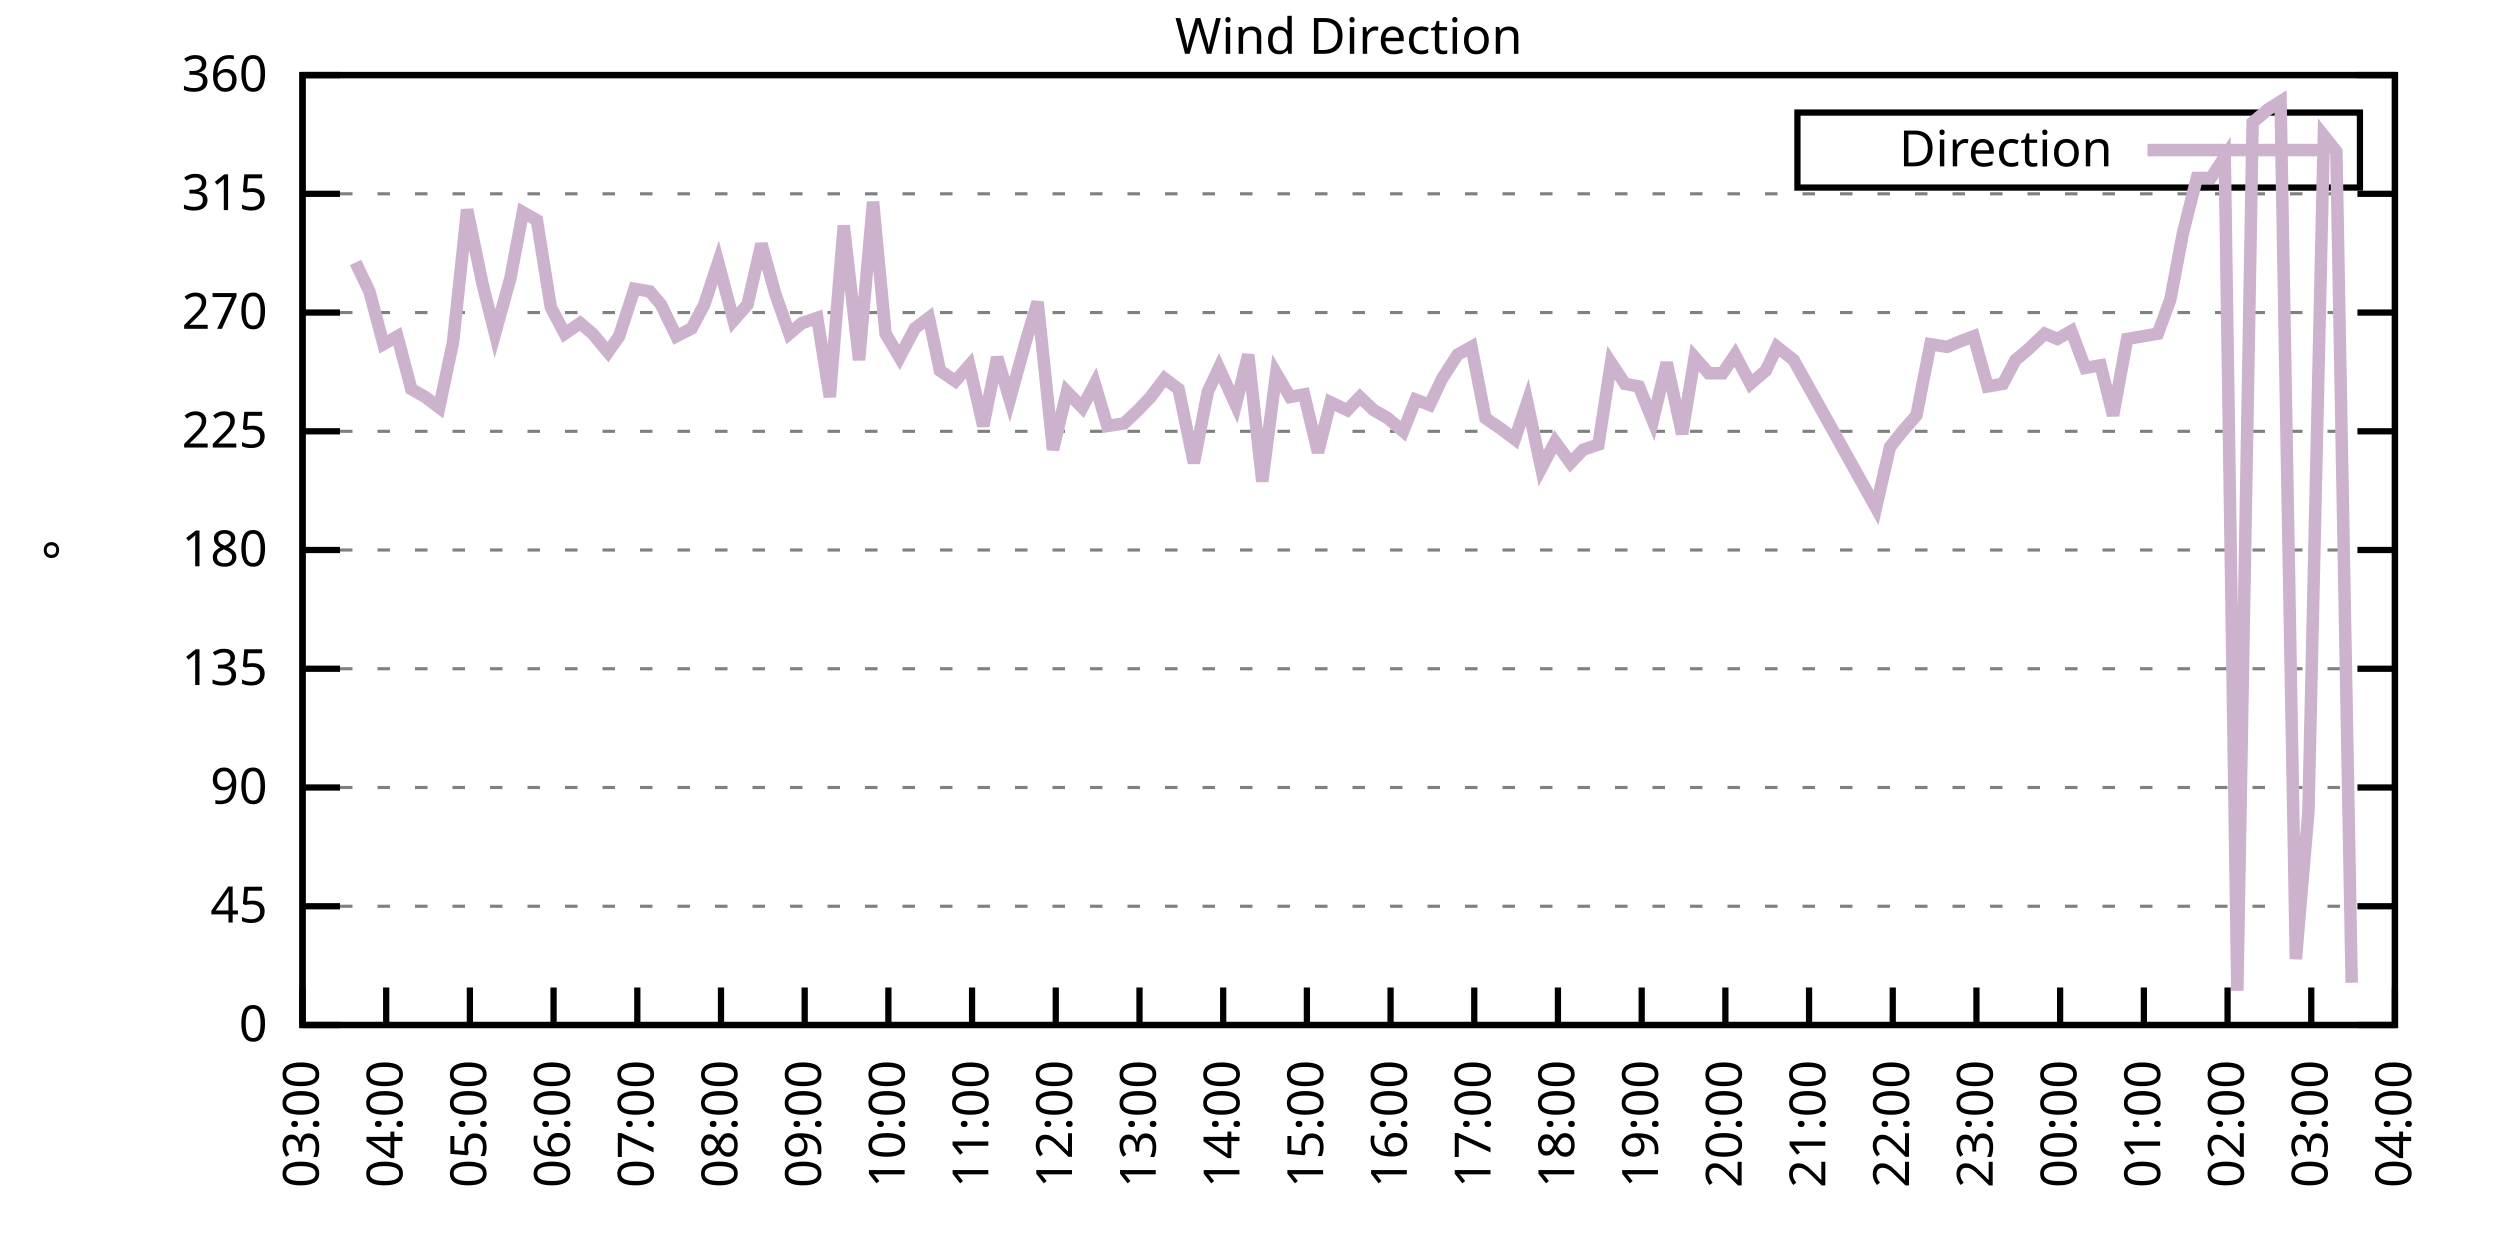
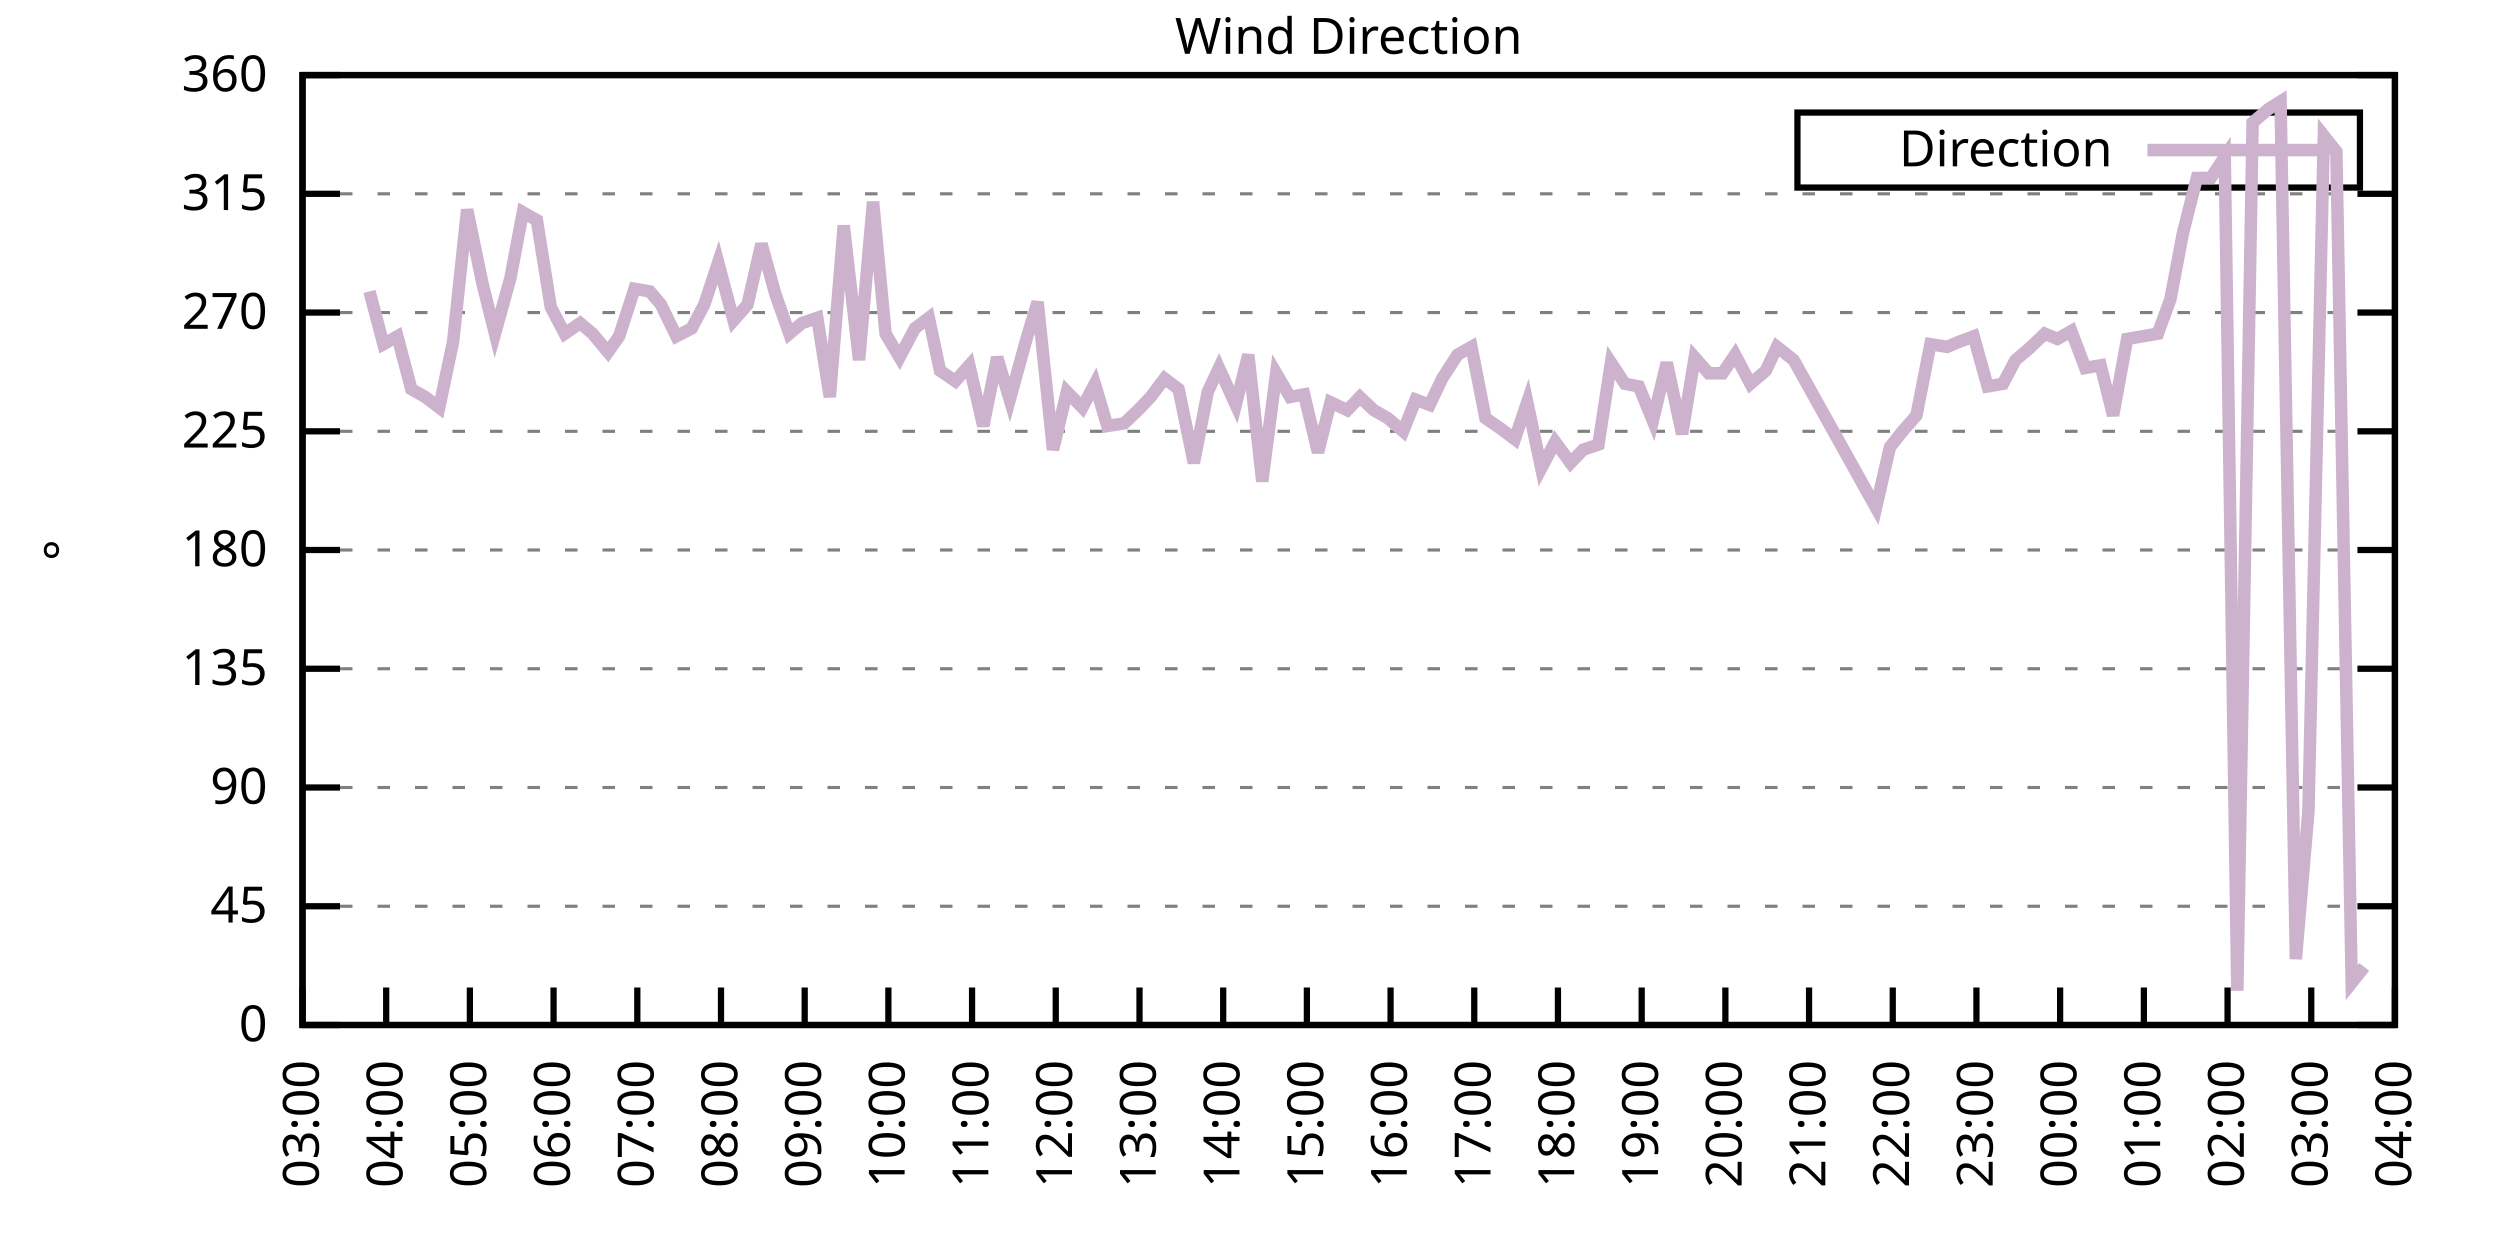
<svg xmlns="http://www.w3.org/2000/svg" xmlns:xlink="http://www.w3.org/1999/xlink" width="400" height="200" viewBox="0 0 400 200">
  <g id="gnuplot_canvas">
    <rect x="0" y="0" width="400" height="200" fill="none" />
    <defs>
      <circle id="gpDot" r="0.5" stroke-width="0.5" stroke="currentColor" />
      <path id="gpPt0" stroke-width="0.333" stroke="currentColor" d="M-1,0 h2 M0,-1 v2" />
      <path id="gpPt1" stroke-width="0.333" stroke="currentColor" d="M-1,-1 L1,1 M1,-1 L-1,1" />
      <path id="gpPt2" stroke-width="0.333" stroke="currentColor" d="M-1,0 L1,0 M0,-1 L0,1 M-1,-1 L1,1 M-1,1 L1,-1" />
      <rect id="gpPt3" stroke-width="0.333" stroke="currentColor" x="-1" y="-1" width="2" height="2" />
      <rect id="gpPt4" stroke-width="0.333" stroke="currentColor" fill="currentColor" x="-1" y="-1" width="2" height="2" />
      <circle id="gpPt5" stroke-width="0.333" stroke="currentColor" cx="0" cy="0" r="1" />
      <use xlink:href="#gpPt5" id="gpPt6" fill="currentColor" stroke="none" />
      <path id="gpPt7" stroke-width="0.333" stroke="currentColor" d="M0,-1.33 L-1.33,0.67 L1.33,0.67 z" />
      <use xlink:href="#gpPt7" id="gpPt8" fill="currentColor" stroke="none" />
      <use xlink:href="#gpPt7" id="gpPt9" stroke="currentColor" transform="rotate(180)" />
      <use xlink:href="#gpPt9" id="gpPt10" fill="currentColor" stroke="none" />
      <use xlink:href="#gpPt3" id="gpPt11" stroke="currentColor" transform="rotate(45)" />
      <use xlink:href="#gpPt11" id="gpPt12" fill="currentColor" stroke="none" />
      <path id="gpPt13" stroke-width="0.333" stroke="currentColor" d="M0,1.330 L1.265,0.411 L0.782,-1.067 L-0.782,-1.076 L-1.265,0.411 z" />
      <use xlink:href="#gpPt13" id="gpPt14" fill="currentColor" stroke="none" />
      <filter id="textbox" filterUnits="objectBoundingBox" x="0" y="0" height="1" width="1">
        <feFlood flood-color="white" flood-opacity="1" result="bgnd" />
        <feComposite in="SourceGraphic" in2="bgnd" operator="atop" />
      </filter>
      <filter id="greybox" filterUnits="objectBoundingBox" x="0" y="0" height="1" width="1">
        <feFlood flood-color="lightgrey" flood-opacity="1" result="grey" />
        <feComposite in="SourceGraphic" in2="grey" operator="atop" />
      </filter>
    </defs>
    <g fill="none" color="white" stroke="currentColor" stroke-width="1.00" stroke-linecap="butt" stroke-linejoin="miter">
</g>
    <g fill="none" color="black" stroke="currentColor" stroke-width="1.00" stroke-linecap="butt" stroke-linejoin="miter">
      <g stroke="none" shape-rendering="crispEdges">
        <polygon fill="rgb(255, 255, 255)" points="48.40,164.00 383.18,164.00 383.18,12.02 48.40,12.02 " />
      </g>
    </g>
    <g fill="none" color="black" stroke="currentColor" stroke-width="1.00" stroke-linecap="butt" stroke-linejoin="miter">
</g>
    <g fill="none" color="black" stroke="black" stroke-width="0.50" stroke-linecap="butt" stroke-linejoin="miter">
</g>
    <g fill="none" color="gray" stroke="currentColor" stroke-width="0.50" stroke-linecap="butt" stroke-linejoin="miter">
      <path stroke="gray" stroke-dasharray="2,4" class="gridline" d="M48.40,164.00 L383.19,164.00  " />
    </g>
    <g fill="none" color="gray" stroke="gray" stroke-width="1.00" stroke-linecap="butt" stroke-linejoin="miter">
</g>
    <g fill="none" color="black" stroke="currentColor" stroke-width="1.00" stroke-linecap="butt" stroke-linejoin="miter">
      <path stroke="black" d="M48.40,164.00 L54.40,164.00 M383.19,164.00 L377.19,164.00  " />
      <g transform="translate(42.80,166.60)" stroke="none" fill="black" font-family="Sans" font-size="8.00" text-anchor="end">
        <text>
          <tspan font-family="Sans"> 0</tspan>
        </text>
      </g>
    </g>
    <g fill="none" color="black" stroke="currentColor" stroke-width="1.00" stroke-linecap="butt" stroke-linejoin="miter">
</g>
    <g fill="none" color="black" stroke="black" stroke-width="0.50" stroke-linecap="butt" stroke-linejoin="miter">
</g>
    <g fill="none" color="gray" stroke="currentColor" stroke-width="0.50" stroke-linecap="butt" stroke-linejoin="miter">
      <path stroke="gray" stroke-dasharray="2,4" class="gridline" d="M48.40,145.00 L383.19,145.00  " />
    </g>
    <g fill="none" color="gray" stroke="gray" stroke-width="1.00" stroke-linecap="butt" stroke-linejoin="miter">
</g>
    <g fill="none" color="black" stroke="currentColor" stroke-width="1.00" stroke-linecap="butt" stroke-linejoin="miter">
      <path stroke="black" d="M48.40,145.00 L54.40,145.00 M383.19,145.00 L377.19,145.00  " />
      <g transform="translate(42.80,147.60)" stroke="none" fill="black" font-family="Sans" font-size="8.00" text-anchor="end">
        <text>
          <tspan font-family="Sans"> 45</tspan>
        </text>
      </g>
    </g>
    <g fill="none" color="black" stroke="currentColor" stroke-width="1.00" stroke-linecap="butt" stroke-linejoin="miter">
</g>
    <g fill="none" color="black" stroke="black" stroke-width="0.50" stroke-linecap="butt" stroke-linejoin="miter">
</g>
    <g fill="none" color="gray" stroke="currentColor" stroke-width="0.50" stroke-linecap="butt" stroke-linejoin="miter">
      <path stroke="gray" stroke-dasharray="2,4" class="gridline" d="M48.40,126.00 L383.19,126.00  " />
    </g>
    <g fill="none" color="gray" stroke="gray" stroke-width="1.00" stroke-linecap="butt" stroke-linejoin="miter">
</g>
    <g fill="none" color="black" stroke="currentColor" stroke-width="1.00" stroke-linecap="butt" stroke-linejoin="miter">
      <path stroke="black" d="M48.40,126.00 L54.40,126.00 M383.19,126.00 L377.19,126.00  " />
      <g transform="translate(42.80,128.60)" stroke="none" fill="black" font-family="Sans" font-size="8.00" text-anchor="end">
        <text>
          <tspan font-family="Sans"> 90</tspan>
        </text>
      </g>
    </g>
    <g fill="none" color="black" stroke="currentColor" stroke-width="1.00" stroke-linecap="butt" stroke-linejoin="miter">
</g>
    <g fill="none" color="black" stroke="black" stroke-width="0.50" stroke-linecap="butt" stroke-linejoin="miter">
</g>
    <g fill="none" color="gray" stroke="currentColor" stroke-width="0.50" stroke-linecap="butt" stroke-linejoin="miter">
      <path stroke="gray" stroke-dasharray="2,4" class="gridline" d="M48.40,107.00 L383.19,107.00  " />
    </g>
    <g fill="none" color="gray" stroke="gray" stroke-width="1.00" stroke-linecap="butt" stroke-linejoin="miter">
</g>
    <g fill="none" color="black" stroke="currentColor" stroke-width="1.00" stroke-linecap="butt" stroke-linejoin="miter">
      <path stroke="black" d="M48.40,107.00 L54.40,107.00 M383.19,107.00 L377.19,107.00  " />
      <g transform="translate(42.80,109.60)" stroke="none" fill="black" font-family="Sans" font-size="8.00" text-anchor="end">
        <text>
          <tspan font-family="Sans"> 135</tspan>
        </text>
      </g>
    </g>
    <g fill="none" color="black" stroke="currentColor" stroke-width="1.00" stroke-linecap="butt" stroke-linejoin="miter">
</g>
    <g fill="none" color="black" stroke="black" stroke-width="0.50" stroke-linecap="butt" stroke-linejoin="miter">
</g>
    <g fill="none" color="gray" stroke="currentColor" stroke-width="0.50" stroke-linecap="butt" stroke-linejoin="miter">
      <path stroke="gray" stroke-dasharray="2,4" class="gridline" d="M48.40,88.00 L383.19,88.00  " />
    </g>
    <g fill="none" color="gray" stroke="gray" stroke-width="1.00" stroke-linecap="butt" stroke-linejoin="miter">
</g>
    <g fill="none" color="black" stroke="currentColor" stroke-width="1.00" stroke-linecap="butt" stroke-linejoin="miter">
      <path stroke="black" d="M48.40,88.00 L54.40,88.00 M383.19,88.00 L377.19,88.00  " />
      <g transform="translate(42.80,90.60)" stroke="none" fill="black" font-family="Sans" font-size="8.00" text-anchor="end">
        <text>
          <tspan font-family="Sans"> 180</tspan>
        </text>
      </g>
    </g>
    <g fill="none" color="black" stroke="currentColor" stroke-width="1.00" stroke-linecap="butt" stroke-linejoin="miter">
</g>
    <g fill="none" color="black" stroke="black" stroke-width="0.50" stroke-linecap="butt" stroke-linejoin="miter">
</g>
    <g fill="none" color="gray" stroke="currentColor" stroke-width="0.50" stroke-linecap="butt" stroke-linejoin="miter">
      <path stroke="gray" stroke-dasharray="2,4" class="gridline" d="M48.40,69.01 L383.19,69.01  " />
    </g>
    <g fill="none" color="gray" stroke="gray" stroke-width="1.00" stroke-linecap="butt" stroke-linejoin="miter">
</g>
    <g fill="none" color="black" stroke="currentColor" stroke-width="1.00" stroke-linecap="butt" stroke-linejoin="miter">
      <path stroke="black" d="M48.40,69.01 L54.40,69.01 M383.19,69.01 L377.19,69.01  " />
      <g transform="translate(42.80,71.61)" stroke="none" fill="black" font-family="Sans" font-size="8.00" text-anchor="end">
        <text>
          <tspan font-family="Sans"> 225</tspan>
        </text>
      </g>
    </g>
    <g fill="none" color="black" stroke="currentColor" stroke-width="1.00" stroke-linecap="butt" stroke-linejoin="miter">
</g>
    <g fill="none" color="black" stroke="black" stroke-width="0.50" stroke-linecap="butt" stroke-linejoin="miter">
</g>
    <g fill="none" color="gray" stroke="currentColor" stroke-width="0.50" stroke-linecap="butt" stroke-linejoin="miter">
      <path stroke="gray" stroke-dasharray="2,4" class="gridline" d="M48.40,50.01 L383.19,50.01  " />
    </g>
    <g fill="none" color="gray" stroke="gray" stroke-width="1.00" stroke-linecap="butt" stroke-linejoin="miter">
</g>
    <g fill="none" color="black" stroke="currentColor" stroke-width="1.00" stroke-linecap="butt" stroke-linejoin="miter">
      <path stroke="black" d="M48.40,50.01 L54.40,50.01 M383.19,50.01 L377.19,50.01  " />
      <g transform="translate(42.80,52.61)" stroke="none" fill="black" font-family="Sans" font-size="8.00" text-anchor="end">
        <text>
          <tspan font-family="Sans"> 270</tspan>
        </text>
      </g>
    </g>
    <g fill="none" color="black" stroke="currentColor" stroke-width="1.00" stroke-linecap="butt" stroke-linejoin="miter">
</g>
    <g fill="none" color="black" stroke="black" stroke-width="0.50" stroke-linecap="butt" stroke-linejoin="miter">
</g>
    <g fill="none" color="gray" stroke="currentColor" stroke-width="0.50" stroke-linecap="butt" stroke-linejoin="miter">
      <path stroke="gray" stroke-dasharray="2,4" class="gridline" d="M48.40,31.01 L383.19,31.01  " />
    </g>
    <g fill="none" color="gray" stroke="gray" stroke-width="1.00" stroke-linecap="butt" stroke-linejoin="miter">
</g>
    <g fill="none" color="black" stroke="currentColor" stroke-width="1.00" stroke-linecap="butt" stroke-linejoin="miter">
      <path stroke="black" d="M48.40,31.01 L54.40,31.01 M383.19,31.01 L377.19,31.01  " />
      <g transform="translate(42.80,33.61)" stroke="none" fill="black" font-family="Sans" font-size="8.00" text-anchor="end">
        <text>
          <tspan font-family="Sans"> 315</tspan>
        </text>
      </g>
    </g>
    <g fill="none" color="black" stroke="currentColor" stroke-width="1.00" stroke-linecap="butt" stroke-linejoin="miter">
</g>
    <g fill="none" color="black" stroke="black" stroke-width="0.50" stroke-linecap="butt" stroke-linejoin="miter">
</g>
    <g fill="none" color="gray" stroke="currentColor" stroke-width="0.50" stroke-linecap="butt" stroke-linejoin="miter">
      <path stroke="gray" stroke-dasharray="2,4" class="gridline" d="M48.40,12.01 L383.19,12.01  " />
    </g>
    <g fill="none" color="gray" stroke="gray" stroke-width="1.00" stroke-linecap="butt" stroke-linejoin="miter">
</g>
    <g fill="none" color="black" stroke="currentColor" stroke-width="1.00" stroke-linecap="butt" stroke-linejoin="miter">
      <path stroke="black" d="M48.40,12.01 L54.40,12.01 M383.19,12.01 L377.19,12.01  " />
      <g transform="translate(42.80,14.61)" stroke="none" fill="black" font-family="Sans" font-size="8.00" text-anchor="end">
        <text>
          <tspan font-family="Sans"> 360</tspan>
        </text>
      </g>
    </g>
    <g fill="none" color="black" stroke="currentColor" stroke-width="1.00" stroke-linecap="butt" stroke-linejoin="miter">
      <path stroke="black" d="M48.40,164.00 L48.40,158.00  " />
      <g transform="translate(51.00,169.60) rotate(270.00)" stroke="none" fill="black" font-family="Sans" font-size="8.00" text-anchor="end">
        <text>
          <tspan font-family="Sans">03:00</tspan>
        </text>
      </g>
    </g>
    <g fill="none" color="black" stroke="currentColor" stroke-width="1.00" stroke-linecap="butt" stroke-linejoin="miter">
      <path stroke="black" d="M61.79,164.00 L61.79,158.00  " />
      <g transform="translate(64.39,169.60) rotate(270.00)" stroke="none" fill="black" font-family="Sans" font-size="8.00" text-anchor="end">
        <text>
          <tspan font-family="Sans">04:00</tspan>
        </text>
      </g>
    </g>
    <g fill="none" color="black" stroke="currentColor" stroke-width="1.00" stroke-linecap="butt" stroke-linejoin="miter">
      <path stroke="black" d="M75.18,164.00 L75.18,158.00  " />
      <g transform="translate(77.78,169.60) rotate(270.00)" stroke="none" fill="black" font-family="Sans" font-size="8.00" text-anchor="end">
        <text>
          <tspan font-family="Sans">05:00</tspan>
        </text>
      </g>
    </g>
    <g fill="none" color="black" stroke="currentColor" stroke-width="1.00" stroke-linecap="butt" stroke-linejoin="miter">
      <path stroke="black" d="M88.57,164.00 L88.57,158.00  " />
      <g transform="translate(91.17,169.60) rotate(270.00)" stroke="none" fill="black" font-family="Sans" font-size="8.00" text-anchor="end">
        <text>
          <tspan font-family="Sans">06:00</tspan>
        </text>
      </g>
    </g>
    <g fill="none" color="black" stroke="currentColor" stroke-width="1.00" stroke-linecap="butt" stroke-linejoin="miter">
      <path stroke="black" d="M101.97,164.00 L101.97,158.00  " />
      <g transform="translate(104.57,169.60) rotate(270.00)" stroke="none" fill="black" font-family="Sans" font-size="8.00" text-anchor="end">
        <text>
          <tspan font-family="Sans">07:00</tspan>
        </text>
      </g>
    </g>
    <g fill="none" color="black" stroke="currentColor" stroke-width="1.00" stroke-linecap="butt" stroke-linejoin="miter">
      <path stroke="black" d="M115.36,164.00 L115.36,158.00  " />
      <g transform="translate(117.96,169.60) rotate(270.00)" stroke="none" fill="black" font-family="Sans" font-size="8.00" text-anchor="end">
        <text>
          <tspan font-family="Sans">08:00</tspan>
        </text>
      </g>
    </g>
    <g fill="none" color="black" stroke="currentColor" stroke-width="1.00" stroke-linecap="butt" stroke-linejoin="miter">
      <path stroke="black" d="M128.75,164.00 L128.75,158.00  " />
      <g transform="translate(131.35,169.60) rotate(270.00)" stroke="none" fill="black" font-family="Sans" font-size="8.00" text-anchor="end">
        <text>
          <tspan font-family="Sans">09:00</tspan>
        </text>
      </g>
    </g>
    <g fill="none" color="black" stroke="currentColor" stroke-width="1.00" stroke-linecap="butt" stroke-linejoin="miter">
      <path stroke="black" d="M142.14,164.00 L142.14,158.00  " />
      <g transform="translate(144.74,169.60) rotate(270.00)" stroke="none" fill="black" font-family="Sans" font-size="8.00" text-anchor="end">
        <text>
          <tspan font-family="Sans">10:00</tspan>
        </text>
      </g>
    </g>
    <g fill="none" color="black" stroke="currentColor" stroke-width="1.00" stroke-linecap="butt" stroke-linejoin="miter">
      <path stroke="black" d="M155.53,164.00 L155.53,158.00  " />
      <g transform="translate(158.13,169.60) rotate(270.00)" stroke="none" fill="black" font-family="Sans" font-size="8.00" text-anchor="end">
        <text>
          <tspan font-family="Sans">11:00</tspan>
        </text>
      </g>
    </g>
    <g fill="none" color="black" stroke="currentColor" stroke-width="1.00" stroke-linecap="butt" stroke-linejoin="miter">
      <path stroke="black" d="M168.92,164.00 L168.92,158.00  " />
      <g transform="translate(171.52,169.60) rotate(270.00)" stroke="none" fill="black" font-family="Sans" font-size="8.00" text-anchor="end">
        <text>
          <tspan font-family="Sans">12:00</tspan>
        </text>
      </g>
    </g>
    <g fill="none" color="black" stroke="currentColor" stroke-width="1.00" stroke-linecap="butt" stroke-linejoin="miter">
      <path stroke="black" d="M182.32,164.00 L182.32,158.00  " />
      <g transform="translate(184.92,169.60) rotate(270.00)" stroke="none" fill="black" font-family="Sans" font-size="8.00" text-anchor="end">
        <text>
          <tspan font-family="Sans">13:00</tspan>
        </text>
      </g>
    </g>
    <g fill="none" color="black" stroke="currentColor" stroke-width="1.00" stroke-linecap="butt" stroke-linejoin="miter">
      <path stroke="black" d="M195.71,164.00 L195.71,158.00  " />
      <g transform="translate(198.31,169.60) rotate(270.00)" stroke="none" fill="black" font-family="Sans" font-size="8.00" text-anchor="end">
        <text>
          <tspan font-family="Sans">14:00</tspan>
        </text>
      </g>
    </g>
    <g fill="none" color="black" stroke="currentColor" stroke-width="1.00" stroke-linecap="butt" stroke-linejoin="miter">
      <path stroke="black" d="M209.10,164.00 L209.10,158.00  " />
      <g transform="translate(211.70,169.60) rotate(270.00)" stroke="none" fill="black" font-family="Sans" font-size="8.00" text-anchor="end">
        <text>
          <tspan font-family="Sans">15:00</tspan>
        </text>
      </g>
    </g>
    <g fill="none" color="black" stroke="currentColor" stroke-width="1.00" stroke-linecap="butt" stroke-linejoin="miter">
      <path stroke="black" d="M222.49,164.00 L222.49,158.00  " />
      <g transform="translate(225.09,169.60) rotate(270.00)" stroke="none" fill="black" font-family="Sans" font-size="8.00" text-anchor="end">
        <text>
          <tspan font-family="Sans">16:00</tspan>
        </text>
      </g>
    </g>
    <g fill="none" color="black" stroke="currentColor" stroke-width="1.00" stroke-linecap="butt" stroke-linejoin="miter">
      <path stroke="black" d="M235.88,164.00 L235.88,158.00  " />
      <g transform="translate(238.48,169.60) rotate(270.00)" stroke="none" fill="black" font-family="Sans" font-size="8.00" text-anchor="end">
        <text>
          <tspan font-family="Sans">17:00</tspan>
        </text>
      </g>
    </g>
    <g fill="none" color="black" stroke="currentColor" stroke-width="1.00" stroke-linecap="butt" stroke-linejoin="miter">
      <path stroke="black" d="M249.27,164.00 L249.27,158.00  " />
      <g transform="translate(251.87,169.60) rotate(270.00)" stroke="none" fill="black" font-family="Sans" font-size="8.00" text-anchor="end">
        <text>
          <tspan font-family="Sans">18:00</tspan>
        </text>
      </g>
    </g>
    <g fill="none" color="black" stroke="currentColor" stroke-width="1.00" stroke-linecap="butt" stroke-linejoin="miter">
      <path stroke="black" d="M262.67,164.00 L262.67,158.00  " />
      <g transform="translate(265.27,169.60) rotate(270.00)" stroke="none" fill="black" font-family="Sans" font-size="8.00" text-anchor="end">
        <text>
          <tspan font-family="Sans">19:00</tspan>
        </text>
      </g>
    </g>
    <g fill="none" color="black" stroke="currentColor" stroke-width="1.00" stroke-linecap="butt" stroke-linejoin="miter">
      <path stroke="black" d="M276.06,164.00 L276.06,158.00  " />
      <g transform="translate(278.66,169.60) rotate(270.00)" stroke="none" fill="black" font-family="Sans" font-size="8.00" text-anchor="end">
        <text>
          <tspan font-family="Sans">20:00</tspan>
        </text>
      </g>
    </g>
    <g fill="none" color="black" stroke="currentColor" stroke-width="1.00" stroke-linecap="butt" stroke-linejoin="miter">
      <path stroke="black" d="M289.45,164.00 L289.45,158.00  " />
      <g transform="translate(292.05,169.60) rotate(270.00)" stroke="none" fill="black" font-family="Sans" font-size="8.00" text-anchor="end">
        <text>
          <tspan font-family="Sans">21:00</tspan>
        </text>
      </g>
    </g>
    <g fill="none" color="black" stroke="currentColor" stroke-width="1.00" stroke-linecap="butt" stroke-linejoin="miter">
      <path stroke="black" d="M302.84,164.00 L302.84,158.00  " />
      <g transform="translate(305.44,169.60) rotate(270.00)" stroke="none" fill="black" font-family="Sans" font-size="8.00" text-anchor="end">
        <text>
          <tspan font-family="Sans">22:00</tspan>
        </text>
      </g>
    </g>
    <g fill="none" color="black" stroke="currentColor" stroke-width="1.00" stroke-linecap="butt" stroke-linejoin="miter">
      <path stroke="black" d="M316.23,164.00 L316.23,158.00  " />
      <g transform="translate(318.83,169.60) rotate(270.00)" stroke="none" fill="black" font-family="Sans" font-size="8.00" text-anchor="end">
        <text>
          <tspan font-family="Sans">23:00</tspan>
        </text>
      </g>
    </g>
    <g fill="none" color="black" stroke="currentColor" stroke-width="1.00" stroke-linecap="butt" stroke-linejoin="miter">
      <path stroke="black" d="M329.62,164.00 L329.62,158.00  " />
      <g transform="translate(332.22,169.60) rotate(270.00)" stroke="none" fill="black" font-family="Sans" font-size="8.00" text-anchor="end">
        <text>
          <tspan font-family="Sans">00:00</tspan>
        </text>
      </g>
    </g>
    <g fill="none" color="black" stroke="currentColor" stroke-width="1.00" stroke-linecap="butt" stroke-linejoin="miter">
      <path stroke="black" d="M343.02,164.00 L343.02,158.00  " />
      <g transform="translate(345.62,169.60) rotate(270.00)" stroke="none" fill="black" font-family="Sans" font-size="8.00" text-anchor="end">
        <text>
          <tspan font-family="Sans">01:00</tspan>
        </text>
      </g>
    </g>
    <g fill="none" color="black" stroke="currentColor" stroke-width="1.00" stroke-linecap="butt" stroke-linejoin="miter">
      <path stroke="black" d="M356.41,164.00 L356.41,158.00  " />
      <g transform="translate(359.01,169.60) rotate(270.00)" stroke="none" fill="black" font-family="Sans" font-size="8.00" text-anchor="end">
        <text>
          <tspan font-family="Sans">02:00</tspan>
        </text>
      </g>
    </g>
    <g fill="none" color="black" stroke="currentColor" stroke-width="1.00" stroke-linecap="butt" stroke-linejoin="miter">
      <path stroke="black" d="M369.80,164.00 L369.80,158.00  " />
      <g transform="translate(372.40,169.60) rotate(270.00)" stroke="none" fill="black" font-family="Sans" font-size="8.00" text-anchor="end">
        <text>
          <tspan font-family="Sans">03:00</tspan>
        </text>
      </g>
    </g>
    <g fill="none" color="black" stroke="currentColor" stroke-width="1.00" stroke-linecap="butt" stroke-linejoin="miter">
      <path stroke="black" d="M383.19,164.00 L383.19,158.00  " />
      <g transform="translate(385.79,169.60) rotate(270.00)" stroke="none" fill="black" font-family="Sans" font-size="8.00" text-anchor="end">
        <text>
          <tspan font-family="Sans">04:00</tspan>
        </text>
      </g>
    </g>
    <g fill="none" color="black" stroke="currentColor" stroke-width="1.00" stroke-linecap="butt" stroke-linejoin="miter">
</g>
    <g fill="none" color="black" stroke="currentColor" stroke-width="1.00" stroke-linecap="butt" stroke-linejoin="miter">
      <path stroke="black" d="M48.40,12.01 L48.40,164.00 L383.19,164.00 L383.19,12.01 L48.40,12.01 Z  " />
    </g>
    <g fill="none" color="black" stroke="currentColor" stroke-width="1.00" stroke-linecap="butt" stroke-linejoin="miter">
</g>
    <g fill="none" color="black" stroke="currentColor" stroke-width="1.00" stroke-linecap="butt" stroke-linejoin="miter">
      <path stroke="black" d="M287.59,30.01 L287.59,18.01 L377.59,18.01 L377.59,30.01 L287.59,30.01 Z  " />
    </g>
    <g id="Wind_direction_plot_1">
      <g fill="none" color="white" stroke="black" stroke-width="2.00" stroke-linecap="butt" stroke-linejoin="miter">
</g>
      <g fill="none" color="black" stroke="currentColor" stroke-width="2.00" stroke-linecap="butt" stroke-linejoin="miter">
        <g transform="translate(337.99,26.61)" stroke="none" fill="black" font-family="Sans" font-size="8.00" text-anchor="end">
          <text>
            <tspan font-family="Sans">Direction</tspan>
          </text>
        </g>
      </g>
      <g fill="none" color="black" stroke="currentColor" stroke-width="2.00" stroke-linecap="butt" stroke-linejoin="miter">
-         <path stroke="rgb(204, 178, 204)" d="M343.59,24.01 L371.99,24.01 M56.88,41.99 L59.11,46.63 L61.35,55.07 L63.58,53.81 L65.81,62.25 L68.04,63.52   L70.27,65.21 L72.50,54.65 L74.74,33.54 L77.19,45.36 L79.20,53.39 L81.66,44.52 L83.66,33.96 L85.90,35.23   L88.13,49.16 L90.36,53.39 L92.82,51.70 L94.82,53.39 L97.28,56.34 L99.06,53.81 L101.52,46.21 L103.98,46.63   L105.76,48.74 L108.22,53.81 L110.67,52.54 L112.68,48.74 L114.91,41.99 L117.37,51.27 L119.60,48.74 L121.83,39.03   L124.06,47.05 L126.29,53.39 L128.30,51.70 L130.76,50.85 L132.77,63.52 L135.00,36.08 L137.45,57.61 L139.69,32.28   L141.69,53.39 L143.93,57.18 L146.38,52.54 L148.61,50.85 L150.40,59.30 L152.85,60.98 L155.09,58.45 L157.32,68.16   L159.55,57.18 L161.56,63.94 L164.24,54.23 L166.02,48.32 L168.48,71.96 L170.71,62.67 L173.17,65.21 L175.17,61.41   L177.18,68.16 L179.86,67.74 L182.09,65.63 L184.10,63.52 L186.33,60.56 L188.57,62.25 L191.02,74.07 L193.25,62.67   L195.04,58.87 L197.72,64.78 L199.73,56.76 L201.96,77.03 L204.19,59.72 L206.42,63.52 L208.65,63.10 L210.88,72.38   L212.89,64.36 L215.57,65.63 L217.58,63.52 L219.81,65.63 L222.04,66.90 L224.50,69.01 L226.51,63.94 L228.74,64.78   L230.75,60.56 L233.20,56.76 L235.44,55.50 L237.67,66.90 L240.12,68.58 L242.36,70.27 L244.36,64.36 L246.60,74.92   L248.83,70.70 L251.28,74.07 L253.29,71.96 L255.75,71.12 L257.76,58.03 L259.99,61.41 L262.22,61.83 L264.45,67.32   L266.68,58.03 L269.14,69.43 L271.15,57.18 L273.38,59.72 L275.61,59.72 L277.62,56.76 L280.07,61.41 L282.53,59.30   L284.32,55.50 L286.99,57.61 L300.16,81.25 L302.39,71.54 L304.40,69.01 L306.63,66.47 L308.87,55.07 L311.54,55.50   L313.55,54.65 L315.79,53.81 L318.02,61.83 L320.47,61.41 L322.48,57.61 L324.49,55.92 L327.17,53.39 L329.18,54.23   L331.41,52.96 L333.64,58.87 L336.10,58.45 L338.10,66.47 L340.34,54.23 L342.79,53.81 L345.25,53.39 L347.26,47.90   L349.26,37.34 L351.50,28.48 L353.73,28.48 L355.96,25.10 L357.97,158.51 L360.42,19.61 L362.88,17.50 L364.89,16.23   L367.34,153.45 L369.35,129.80 L371.81,21.72 L373.82,24.25 L376.27,157.24  " />
+         <path stroke="rgb(204, 178, 204)" d="M343.59,24.01 L371.99,24.01 M59.11,46.63 L61.35,55.07 L63.58,53.81 L65.81,62.25 L68.04,63.52 L70.27,65.21   L72.50,54.65 L74.74,33.54 L77.19,45.36 L79.20,53.39 L81.66,44.52 L83.66,33.96 L85.90,35.23 L88.13,49.16   L90.36,53.39 L92.82,51.70 L94.82,53.39 L97.28,56.34 L99.06,53.81 L101.52,46.21 L103.98,46.63 L105.76,48.74   L108.22,53.81 L110.67,52.54 L112.68,48.74 L114.91,41.99 L117.37,51.27 L119.60,48.74 L121.83,39.03 L124.06,47.05   L126.29,53.39 L128.30,51.70 L130.76,50.85 L132.77,63.52 L135.00,36.08 L137.45,57.61 L139.69,32.28 L141.69,53.39   L143.93,57.18 L146.38,52.54 L148.61,50.85 L150.40,59.30 L152.85,60.98 L155.09,58.45 L157.32,68.16 L159.55,57.18   L161.56,63.94 L164.24,54.23 L166.02,48.32 L168.48,71.96 L170.71,62.67 L173.17,65.21 L175.17,61.41 L177.18,68.16   L179.86,67.74 L182.09,65.63 L184.10,63.52 L186.33,60.56 L188.57,62.25 L191.02,74.07 L193.25,62.67 L195.04,58.87   L197.72,64.78 L199.73,56.76 L201.96,77.03 L204.19,59.72 L206.42,63.52 L208.65,63.10 L210.88,72.38 L212.89,64.36   L215.57,65.63 L217.58,63.52 L219.81,65.63 L222.04,66.90 L224.50,69.01 L226.51,63.94 L228.74,64.78 L230.75,60.56   L233.20,56.76 L235.44,55.50 L237.67,66.90 L240.12,68.58 L242.36,70.27 L244.36,64.36 L246.60,74.92 L248.83,70.70   L251.28,74.07 L253.29,71.96 L255.75,71.12 L257.76,58.03 L259.99,61.41 L262.22,61.83 L264.45,67.32 L266.68,58.03   L269.14,69.43 L271.15,57.18 L273.38,59.72 L275.61,59.72 L277.62,56.76 L280.07,61.41 L282.53,59.30 L284.32,55.50   L286.99,57.61 L300.16,81.25 L302.39,71.54 L304.40,69.01 L306.63,66.47 L308.87,55.07 L311.54,55.50 L313.55,54.65   L315.79,53.81 L318.02,61.83 L320.47,61.41 L322.48,57.61 L324.49,55.92 L327.17,53.39 L329.18,54.23 L331.41,52.96   L333.64,58.87 L336.10,58.45 L338.10,66.47 L340.34,54.23 L342.79,53.81 L345.25,53.39 L347.26,47.90 L349.26,37.34   L351.50,28.48 L353.73,28.48 L355.96,25.10 L357.97,158.51 L360.42,19.61 L362.88,17.50 L364.89,16.23 L367.34,153.45   L369.35,129.80 L371.81,21.72 L373.82,24.25 L376.27,157.24 L378.28,154.71  " />
      </g>
    </g>
    <g fill="none" color="black" stroke="currentColor" stroke-width="2.00" stroke-linecap="butt" stroke-linejoin="miter">
</g>
    <g fill="none" color="black" stroke="black" stroke-width="1.00" stroke-linecap="butt" stroke-linejoin="miter">
</g>
    <g fill="none" color="black" stroke="currentColor" stroke-width="1.00" stroke-linecap="butt" stroke-linejoin="miter">
      <path stroke="black" d="M48.40,12.01 L48.40,164.00 L383.19,164.00 L383.19,12.01 L48.40,12.01 Z  " />
      <g transform="translate(12.80,88.01) rotate(270.00)" stroke="none" fill="black" font-family="Sans" font-size="8.00" text-anchor="middle">
        <text>
          <tspan font-family="Sans">°</tspan>
        </text>
      </g>
    </g>
    <g fill="none" color="black" stroke="currentColor" stroke-width="1.00" stroke-linecap="butt" stroke-linejoin="miter">
</g>
    <g fill="none" color="black" stroke="currentColor" stroke-width="1.00" stroke-linecap="butt" stroke-linejoin="miter">
      <g transform="translate(215.79,8.61)" stroke="none" fill="black" font-family="Sans" font-size="8.00" text-anchor="middle">
        <text>
          <tspan font-family="Sans">Wind Direction</tspan>
        </text>
      </g>
    </g>
    <g fill="none" color="black" stroke="currentColor" stroke-width="1.00" stroke-linecap="butt" stroke-linejoin="miter">
</g>
  </g>
</svg>
